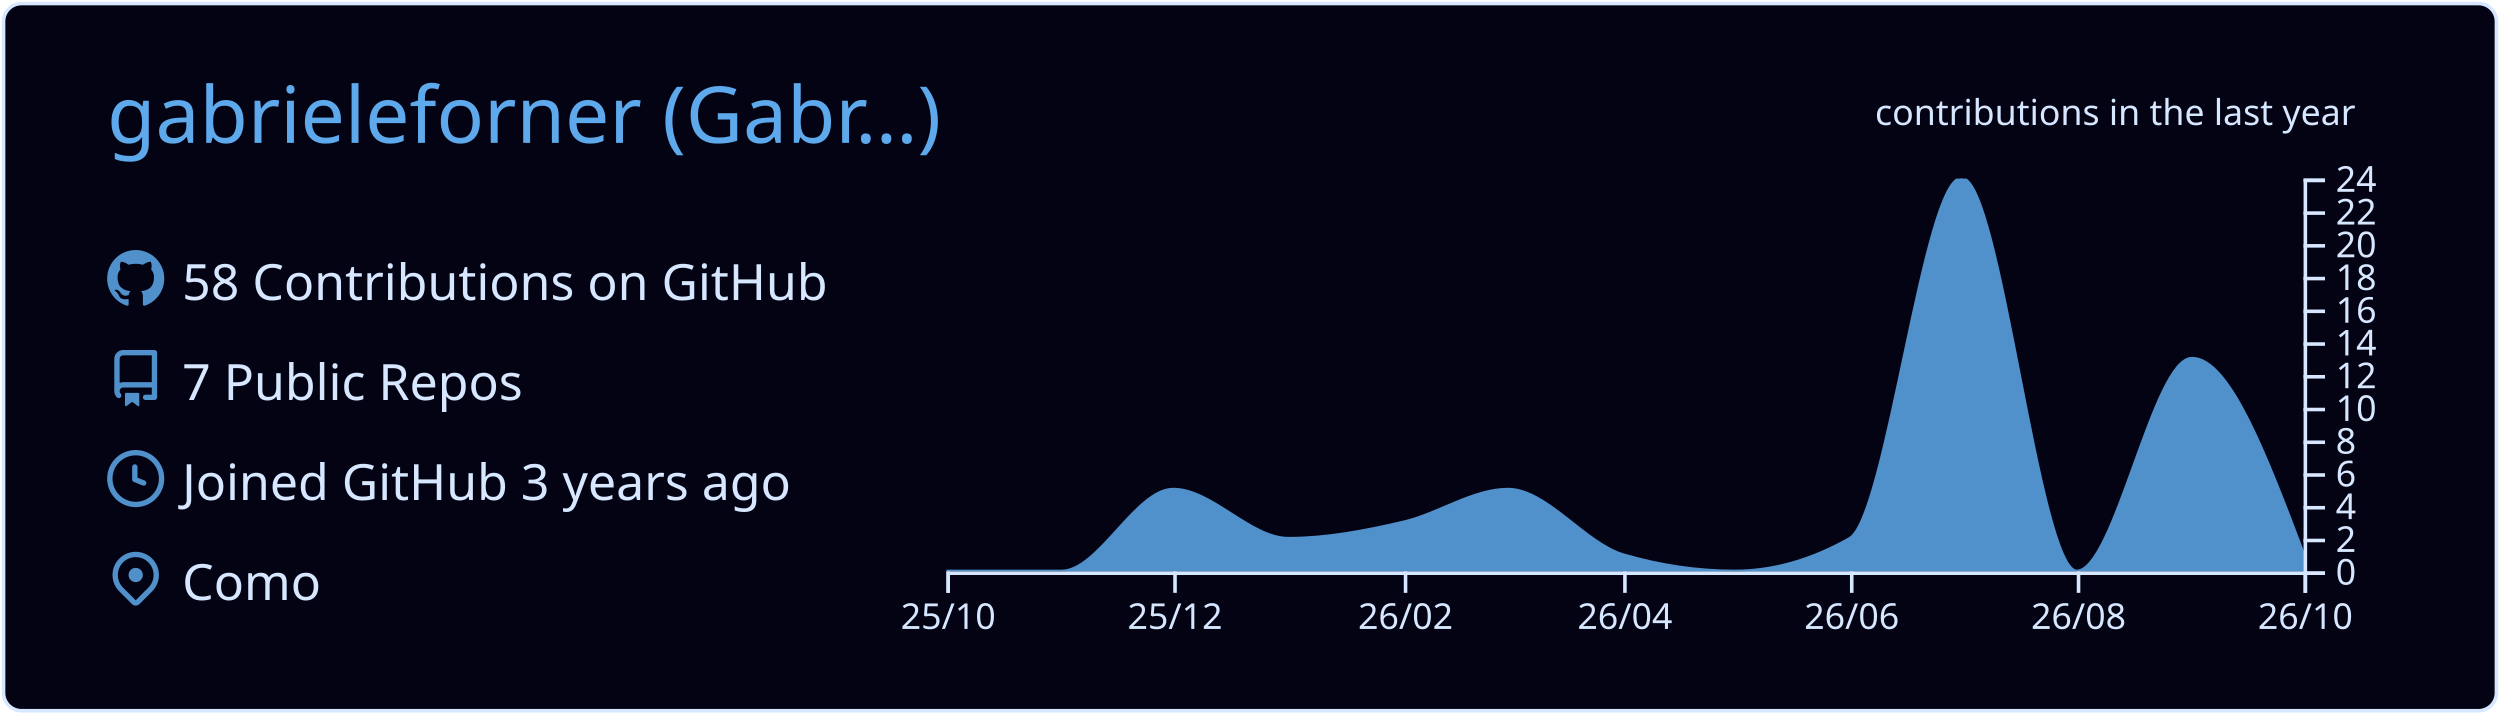
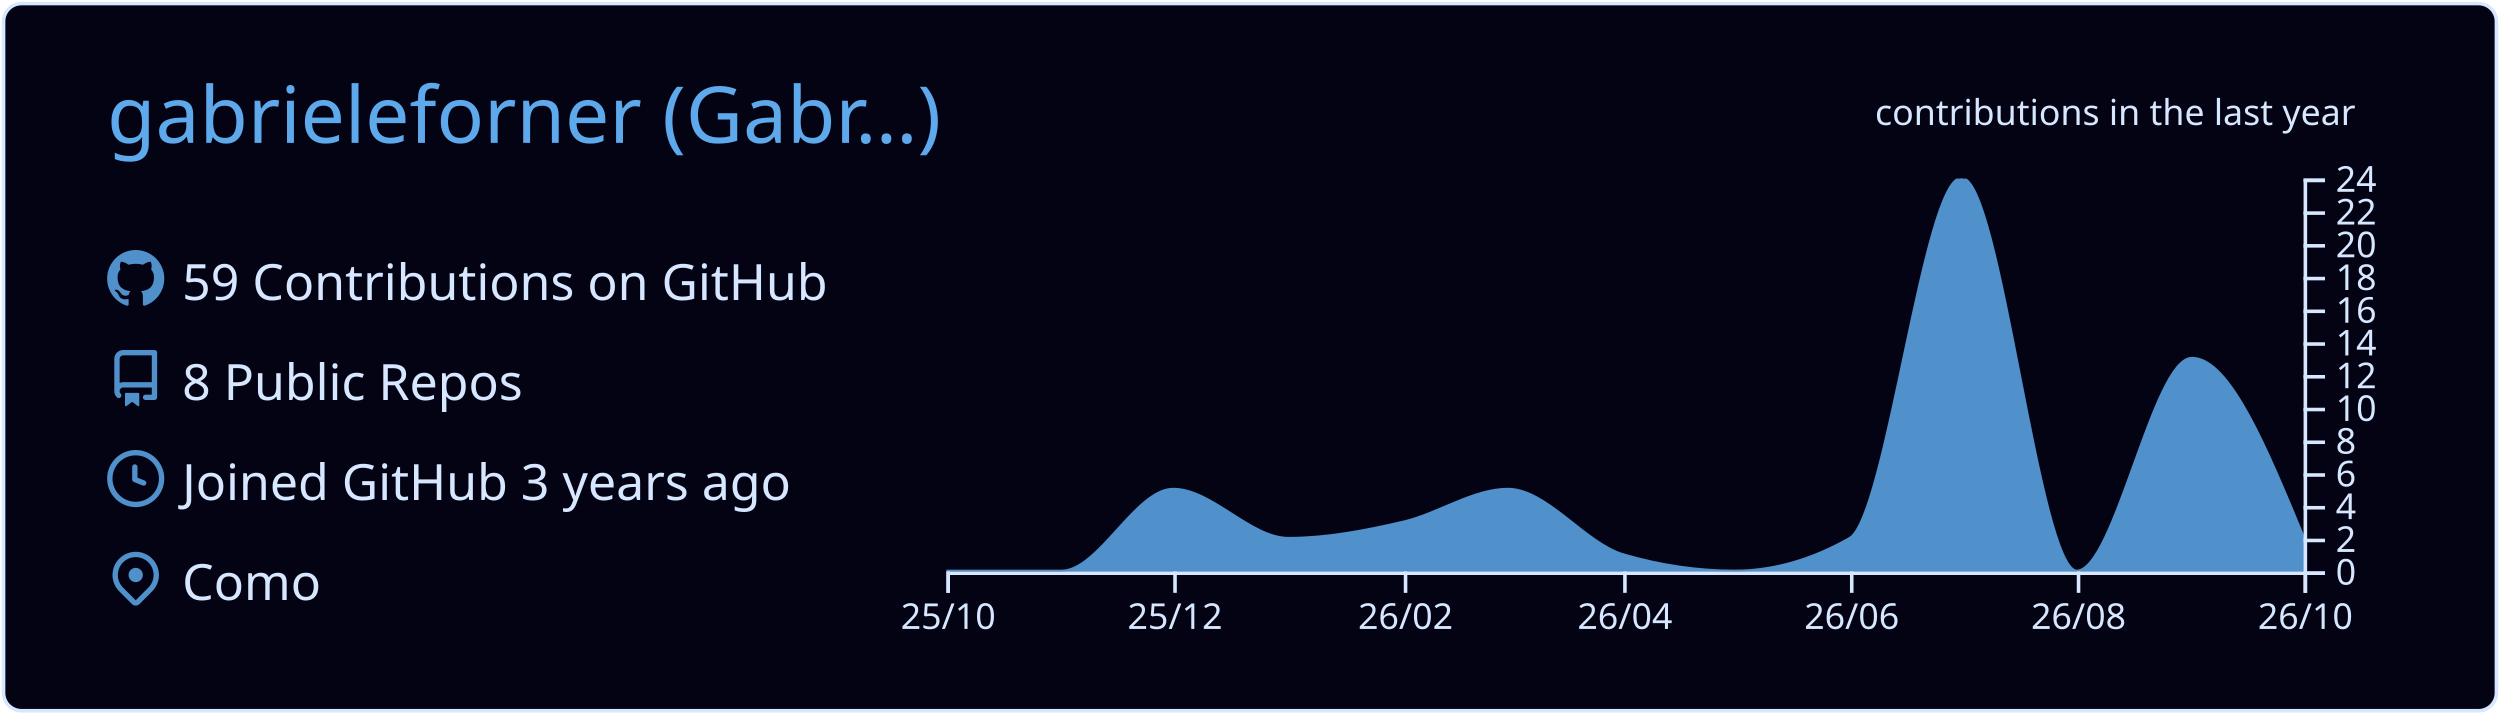
<svg xmlns="http://www.w3.org/2000/svg" width="700" height="200" viewBox="0 0 700 200">
  <style>* {
          font-family: 'Segoe UI', Ubuntu, "Helvetica Neue", Sans-Serif
        }</style>
  <g class="gpsc-root">
    <rect x="1" y="1" rx="5" ry="5" height="99%" width="99.714%" stroke="#d6e7ff" stroke-width="1" fill="#030314" stroke-opacity="1" />
    <text x="30" y="40" class="gpsc-item" style="--gpsc-i: 0; font-size: 22px; fill: #5ea9eb;">gabrieleforner (Gabr…)</text>
    <g transform="translate(0,40)">
      <g transform="translate(30,30)">
        <g class="gpsc-item" style="--gpsc-i: 0;">
          <g transform="translate(0,0)" width="14" height="14" fill="#5090cb">
            <path fill-rule="evenodd" d="M8 0C3.58 0 0 3.58 0 8c0 3.54 2.29 6.53 5.47 7.59.4.07.55-.17.55-.38 0-.19-.01-.82-.01-1.49-2.01.37-2.53-.49-2.69-.94-.09-.23-.48-.94-.82-1.13-.28-.15-.68-.52-.01-.53.63-.01 1.08.58 1.23.82.72 1.21 1.87.87 2.33.66.07-.52.28-.87.51-1.07-1.78-.2-3.64-.89-3.64-3.95 0-.87.31-1.59.82-2.15-.08-.2-.36-1.02.08-2.12 0 0 .67-.21 2.2.82.64-.18 1.32-.27 2-.27.68 0 1.36.09 2 .27 1.53-1.04 2.2-.82 2.2-.82.44 1.1.16 1.92.08 2.12.51.56.82 1.27.82 2.15 0 3.07-1.87 3.75-3.65 3.95.29.25.54.73.54 1.48 0 1.07-.01 1.93-.01 2.2 0 .21.15.46.55.38A8.013 8.013 0 0016 8c0-4.42-3.58-8-8-8z" />
          </g>
        </g>
        <g class="gpsc-item" style="--gpsc-i: 1;">
          <g transform="translate(0,28)" width="14" height="14" fill="#5090cb">
            <path fill-rule="evenodd" d="M2 2.5A2.5 2.5 0 014.5 0h8.75a.75.75 0 01.75.75v12.5a.75.75 0 01-.75.75h-2.5a.75.75 0 110-1.5h1.75v-2h-8a1 1 0 00-.714 1.7.75.75 0 01-1.072 1.05A2.495 2.495 0 012 11.5v-9zm10.5-1V9h-8c-.356 0-.694.074-1 .208V2.5a1 1 0 011-1h8zM5 12.25v3.25a.25.25 0 00.4.2l1.45-1.087a.25.25 0 01.3 0L8.6 15.7a.25.25 0 00.4-.2v-3.25a.25.25 0 00-.25-.25h-3.5a.25.25 0 00-.25.25z" />
          </g>
        </g>
        <g class="gpsc-item" style="--gpsc-i: 2;">
          <g transform="translate(0,56)" width="14" height="14" fill="#5090cb">
            <path fill-rule="evenodd" d="M1.5 8a6.5 6.5 0 1113 0 6.5 6.5 0 01-13 0zM8 0a8 8 0 100 16A8 8 0 008 0zm.5 4.75a.75.75 0 00-1.5 0v3.5a.75.75 0 00.471.696l2.5 1a.75.75 0 00.557-1.392L8.5 7.742V4.75z" />
          </g>
        </g>
        <g class="gpsc-item" style="--gpsc-i: 3;">
          <g transform="translate(0,84)" width="14" height="14" fill="#5090cb">
            <path fill-rule="evenodd" d="M11.536 3.464a5 5 0 010 7.072L8 14.07l-3.536-3.535a5 5 0 117.072-7.072v.001zm1.06 8.132a6.5 6.5 0 10-9.192 0l3.535 3.536a1.5 1.5 0 002.122 0l3.535-3.536zM8 9a2 2 0 100-4 2 2 0 000 4z" />
          </g>
        </g>
-         <text x="21" y="14" class="gpsc-item" style="--gpsc-i: 0; fill: #d6e7ff; font-size: 14px;">58 Contributions on GitHub</text>
-         <text x="21" y="42" class="gpsc-item" style="--gpsc-i: 1; fill: #d6e7ff; font-size: 14px;">7 Public Repos</text>
+         <text x="21" y="14" class="gpsc-item" style="--gpsc-i: 0; fill: #d6e7ff; font-size: 14px;">59 Contributions on GitHub</text>
+         <text x="21" y="42" class="gpsc-item" style="--gpsc-i: 1; fill: #d6e7ff; font-size: 14px;">8 Public Repos</text>
        <text x="21" y="70" class="gpsc-item" style="--gpsc-i: 2; fill: #d6e7ff; font-size: 14px;">Joined GitHub 3 years ago</text>
        <text x="21" y="98" class="gpsc-item" style="--gpsc-i: 3; fill: #d6e7ff; font-size: 14px;">Como</text>
      </g>
      <g color="#5090cb" transform="translate(295,10)">
        <clipPath id="gpsc-reveal-clip">
          <rect class="gpsc-reveal" x="-30" y="0" width="410" height="110" style="--gpsc-w: 410px; --gpsc-i: 4;" />
        </clipPath>
        <g clip-path="url(#gpsc-reveal-clip)" class="gpsc-chart" style="--gpsc-i: 4;">
-           <path transform="translate(-30,0)" stroke="#5090cb" fill="#5090cb" opacity="1" d="M0,110C10.758,110,21.516,110,32.274,110C42.685,110,53.096,87.083,63.507,87.083C74.265,87.083,85.023,100.833,95.781,100.833C106.539,100.833,117.297,98.753,128.055,96.25C137.772,93.99,147.489,87.083,157.205,87.083C167.963,87.083,178.721,102.259,189.479,105.417C199.89,108.472,210.301,110,220.712,110C231.47,110,242.228,106.944,252.986,100.833C263.397,94.919,273.808,0,284.219,0C294.977,0,305.735,110,316.493,110C327.251,110,338.009,50.417,348.767,50.417C359.178,50.417,369.589,77.917,380,105.417L380,110C369.589,110,359.178,110,348.767,110C338.009,110,327.251,110,316.493,110C305.735,110,294.977,110,284.219,110C273.808,110,263.397,110,252.986,110C242.228,110,231.47,110,220.712,110C210.301,110,199.89,110,189.479,110C178.721,110,167.963,110,157.205,110C147.489,110,137.772,110,128.055,110C117.297,110,106.539,110,95.781,110C85.023,110,74.265,110,63.507,110C53.096,110,42.685,110,32.274,110C21.516,110,10.758,110,0,110Z" />
+           <path transform="translate(-30,0)" stroke="#5090cb" fill="#5090cb" opacity="1" d="M0,110C10.758,110,21.516,110,32.274,110C42.685,110,53.096,87.083,63.507,87.083C74.265,87.083,85.023,100.833,95.781,100.833C106.539,100.833,117.297,98.753,128.055,96.25C137.772,93.99,147.489,87.083,157.205,87.083C167.963,87.083,178.721,102.259,189.479,105.417C199.89,108.472,210.301,110,220.712,110C231.47,110,242.228,106.944,252.986,100.833C263.397,94.919,273.808,0,284.219,0C294.977,0,305.735,110,316.493,110C327.251,110,338.009,50.417,348.767,50.417C359.178,50.417,369.589,75.625,380,100.833L380,110C369.589,110,359.178,110,348.767,110C338.009,110,327.251,110,316.493,110C305.735,110,294.977,110,284.219,110C273.808,110,263.397,110,252.986,110C242.228,110,231.47,110,220.712,110C210.301,110,199.89,110,189.479,110C178.721,110,167.963,110,157.205,110C147.489,110,137.772,110,128.055,110C117.297,110,106.539,110,95.781,110C85.023,110,74.265,110,63.507,110C53.096,110,42.685,110,32.274,110C21.516,110,10.758,110,0,110Z" />
        </g>
        <g color="#d6e7ff" transform="translate(-30,110)" fill="none" font-size="10" font-family="sans-serif" text-anchor="middle">
          <path class="domain" stroke="currentColor" d="M0.5,6V0.5H380.5V6" />
          <g class="tick" opacity="1" transform="translate(0.5,0)">
            <line stroke="currentColor" y2="6" />
            <text fill="currentColor" y="9" dy="0.71em">25/10</text>
          </g>
          <g class="tick" opacity="1" transform="translate(64.00685,0)">
            <line stroke="currentColor" y2="6" />
            <text fill="currentColor" y="9" dy="0.71em">25/12</text>
          </g>
          <g class="tick" opacity="1" transform="translate(128.5548,0)">
            <line stroke="currentColor" y2="6" />
            <text fill="currentColor" y="9" dy="0.71em">26/02</text>
          </g>
          <g class="tick" opacity="1" transform="translate(189.9795,0)">
            <line stroke="currentColor" y2="6" />
            <text fill="currentColor" y="9" dy="0.71em">26/04</text>
          </g>
          <g class="tick" opacity="1" transform="translate(253.4863,0)">
            <line stroke="currentColor" y2="6" />
            <text fill="currentColor" y="9" dy="0.71em">26/06</text>
          </g>
          <g class="tick" opacity="1" transform="translate(316.9932,0)">
            <line stroke="currentColor" y2="6" />
            <text fill="currentColor" y="9" dy="0.71em">26/08</text>
          </g>
          <g class="tick" opacity="1" transform="translate(380.5,0)">
            <line stroke="currentColor" y2="6" />
            <text fill="currentColor" y="9" dy="0.71em">26/10</text>
          </g>
        </g>
        <g color="#d6e7ff" transform="translate(350,0)" fill="none" font-size="10" font-family="sans-serif" text-anchor="start">
          <path class="domain" stroke="currentColor" d="M6,110.5H0.5V0.5H6" />
          <g class="tick" opacity="1" transform="translate(0,110.5)">
            <line stroke="currentColor" x2="6" />
            <text fill="currentColor" x="9" dy="0.32em">0</text>
          </g>
          <g class="tick" opacity="1" transform="translate(0,101.3333)">
            <line stroke="currentColor" x2="6" />
            <text fill="currentColor" x="9" dy="0.32em">2</text>
          </g>
          <g class="tick" opacity="1" transform="translate(0,92.16667)">
            <line stroke="currentColor" x2="6" />
            <text fill="currentColor" x="9" dy="0.32em">4</text>
          </g>
          <g class="tick" opacity="1" transform="translate(0,83)">
            <line stroke="currentColor" x2="6" />
            <text fill="currentColor" x="9" dy="0.32em">6</text>
          </g>
          <g class="tick" opacity="1" transform="translate(0,73.83333)">
            <line stroke="currentColor" x2="6" />
            <text fill="currentColor" x="9" dy="0.32em">8</text>
          </g>
          <g class="tick" opacity="1" transform="translate(0,64.66667)">
            <line stroke="currentColor" x2="6" />
            <text fill="currentColor" x="9" dy="0.32em">10</text>
          </g>
          <g class="tick" opacity="1" transform="translate(0,55.5)">
            <line stroke="currentColor" x2="6" />
            <text fill="currentColor" x="9" dy="0.32em">12</text>
          </g>
          <g class="tick" opacity="1" transform="translate(0,46.33333)">
            <line stroke="currentColor" x2="6" />
            <text fill="currentColor" x="9" dy="0.32em">14</text>
          </g>
          <g class="tick" opacity="1" transform="translate(0,37.16667)">
            <line stroke="currentColor" x2="6" />
            <text fill="currentColor" x="9" dy="0.32em">16</text>
          </g>
          <g class="tick" opacity="1" transform="translate(0,28)">
            <line stroke="currentColor" x2="6" />
            <text fill="currentColor" x="9" dy="0.32em">18</text>
          </g>
          <g class="tick" opacity="1" transform="translate(0,18.83333)">
            <line stroke="currentColor" x2="6" />
            <text fill="currentColor" x="9" dy="0.32em">20</text>
          </g>
          <g class="tick" opacity="1" transform="translate(0,9.666667)">
            <line stroke="currentColor" x2="6" />
            <text fill="currentColor" x="9" dy="0.32em">22</text>
          </g>
          <g class="tick" opacity="1" transform="translate(0,0.5)">
            <line stroke="currentColor" x2="6" />
            <text fill="currentColor" x="9" dy="0.32em">24</text>
          </g>
        </g>
        <g>
          <text y="-15" x="230" style="fill: #d6e7ff; font-size: 10px;">contributions in the last year</text>
        </g>
      </g>
    </g>
  </g>
</svg>
